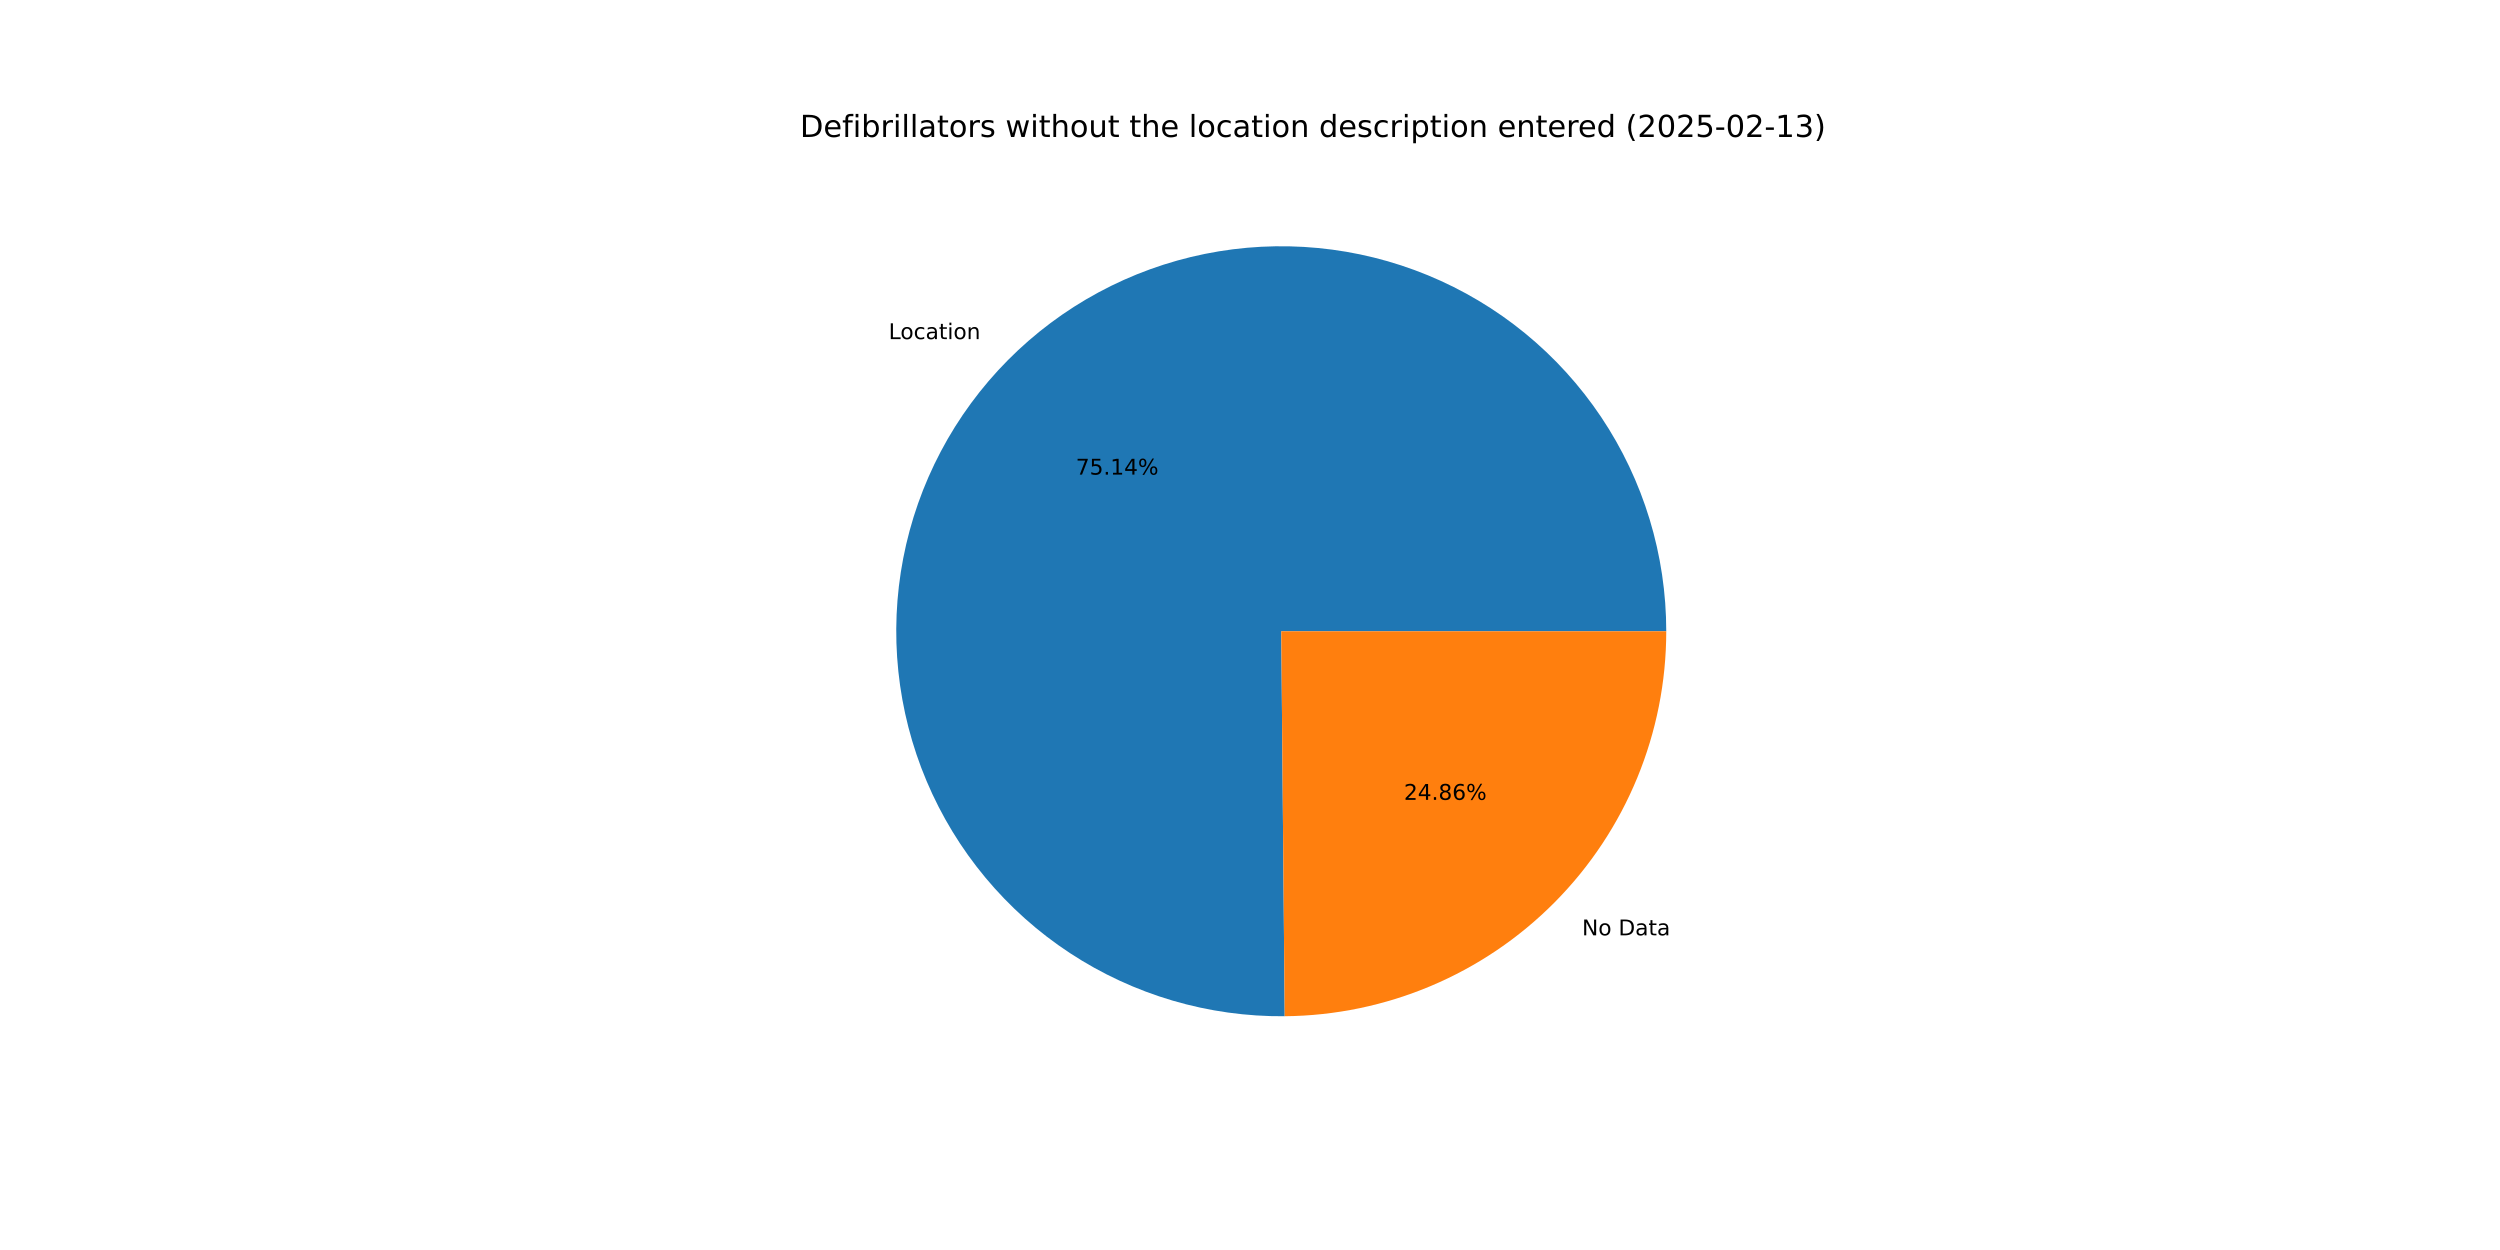
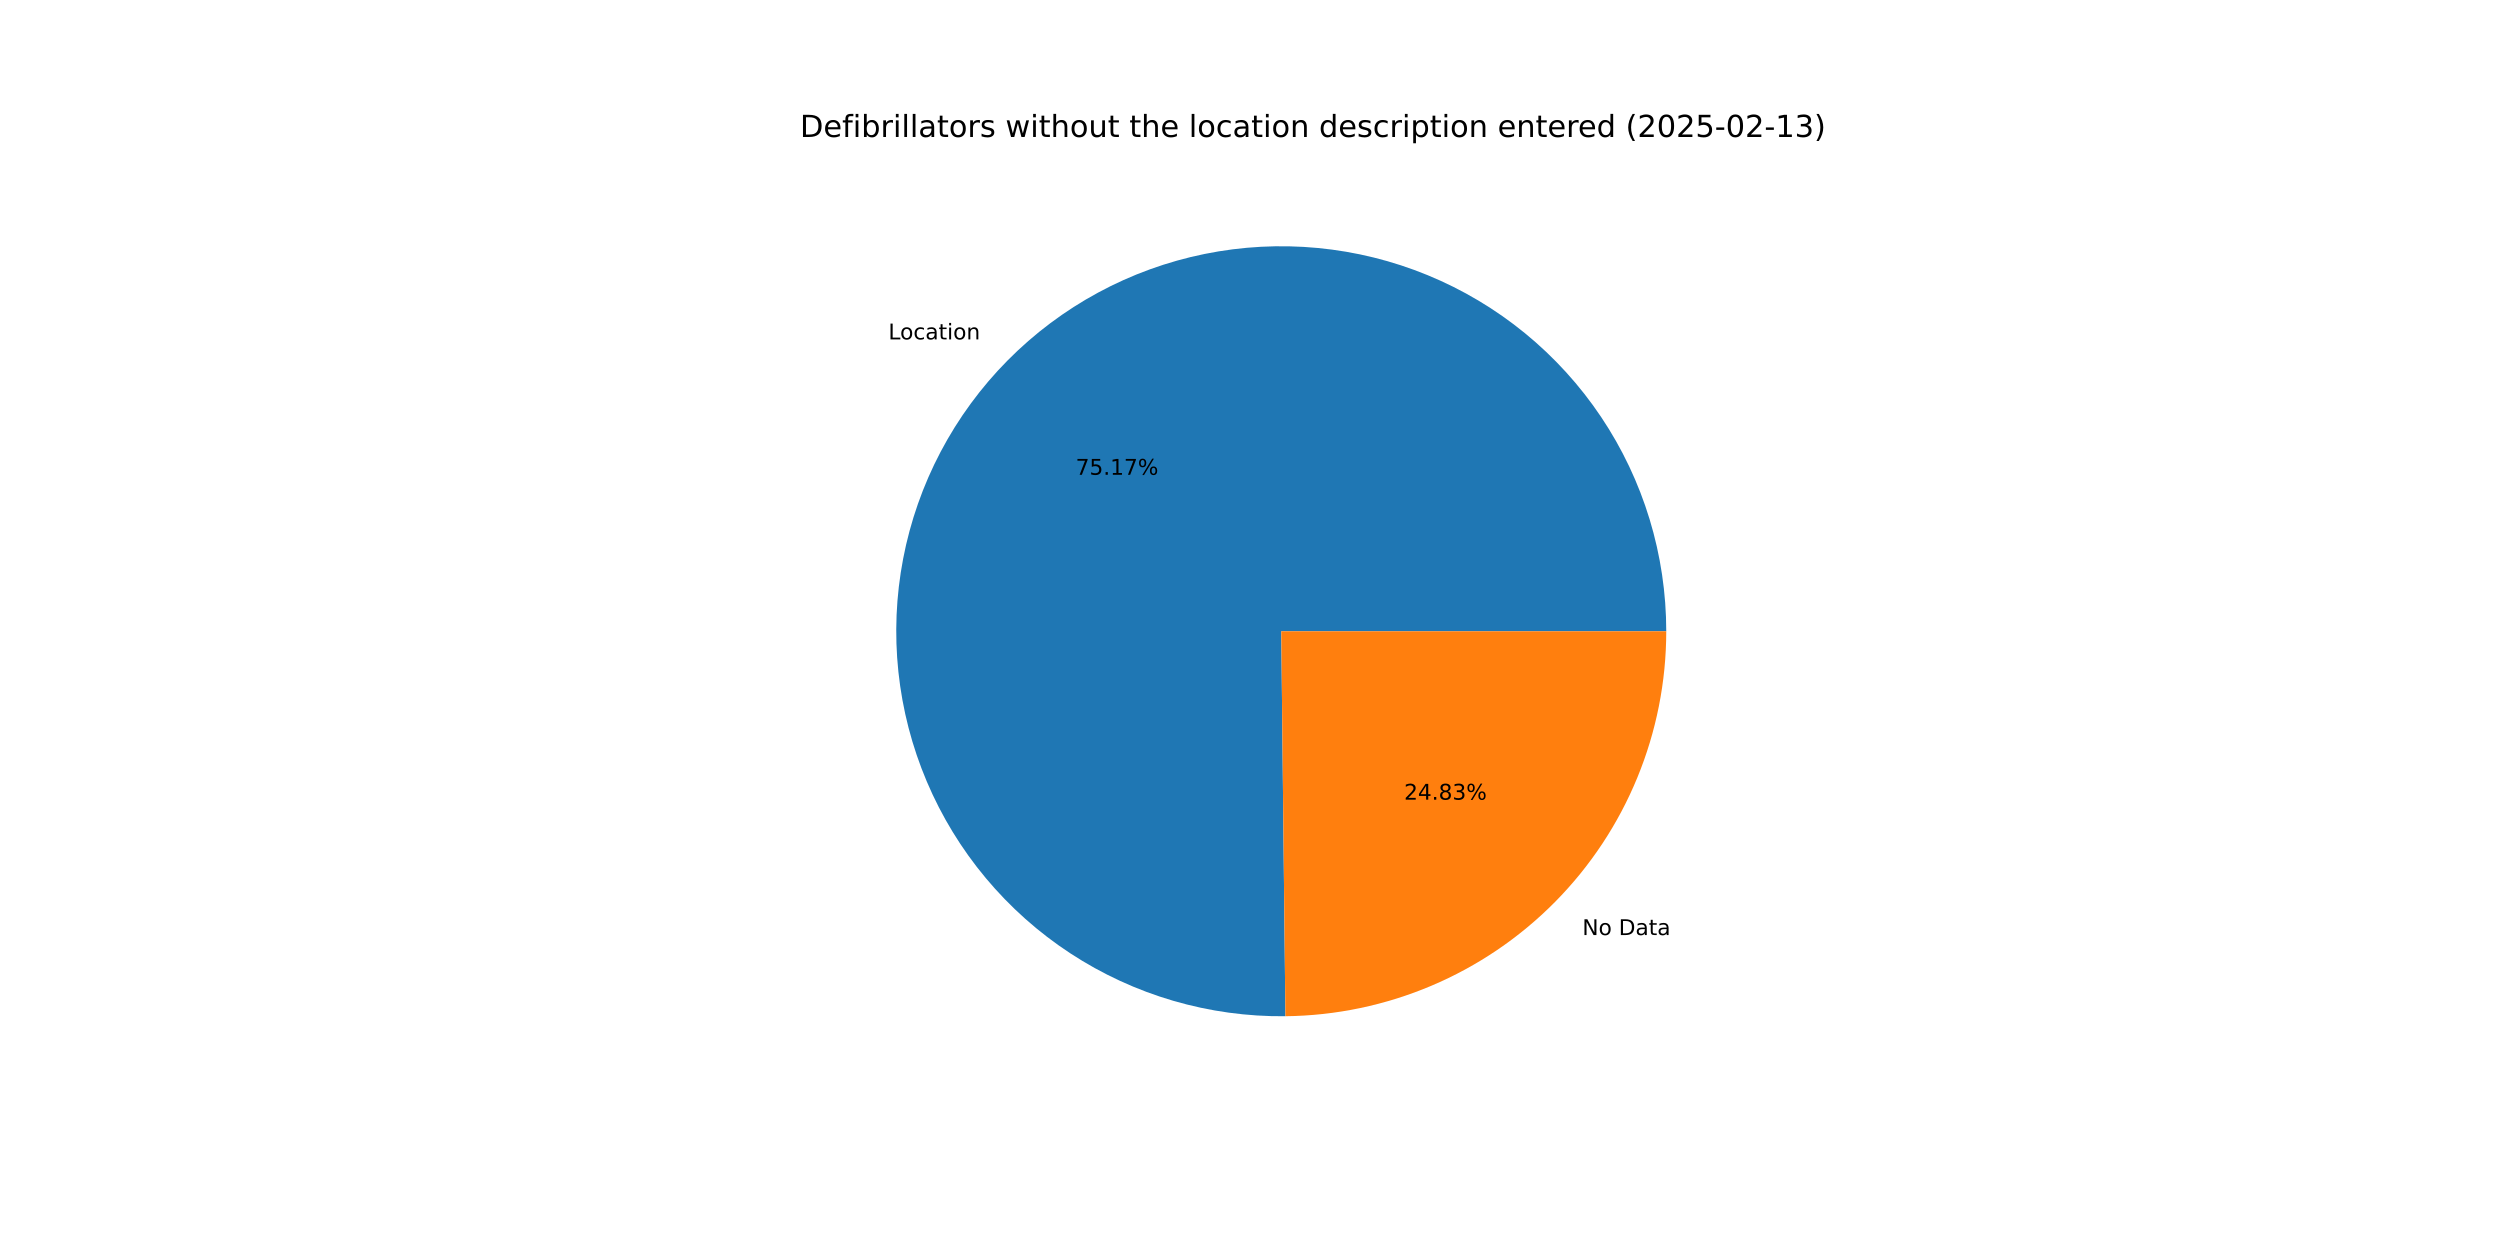
<svg xmlns="http://www.w3.org/2000/svg" xmlns:xlink="http://www.w3.org/1999/xlink" width="1152pt" height="576pt" viewBox="0 0 1152 576" version="1.1">
  <defs>
    <style type="text/css">*{stroke-linejoin: round; stroke-linecap: butt}</style>
  </defs>
  <g id="figure_1">
    <g id="patch_1">
      <path d="M 0 576  L 1152 576  L 1152 0  L 0 0  z " style="fill: #ffffff" />
    </g>
    <g id="axes_1">
      <g id="patch_2">
-         <path d="M 767.808 290.88  C 767.808 273.398 765.224 256.012 760.14 239.286  C 755.056 222.56 747.527 206.677 737.799 192.152  C 728.07 177.627 716.248 164.62 702.716 153.553  C 689.183 142.485 674.089 133.478 657.923 126.824  C 641.757 120.171 624.696 115.943 607.294 114.278  C 589.892 112.613 572.338 113.53 555.204 116.998  C 538.07 120.466 521.542 126.448 506.157 134.75  C 490.772 143.051 476.698 153.581 464.392 165.998  C 452.086 178.415 441.683 192.582 433.52 208.041  C 425.357 223.5 419.524 240.081 416.209 257.246  C 412.895 274.411 412.136 291.971 413.957 309.358  C 415.778 326.745 420.158 343.767 426.957 359.873  C 433.756 375.978 442.897 390.991 454.086 404.423  C 465.275 417.856 478.387 429.561 492.999 439.159  C 507.61 448.757 523.56 456.142 540.331 461.076  C 557.102 466.01 574.511 468.438 591.992 468.281  L 590.4 290.88  z " style="fill: #1f77b4" />
+         <path d="M 767.808 290.88  C 767.808 273.391 765.222 255.998 760.134 239.266  C 755.046 222.534 747.512 206.646 737.776 192.118  C 728.04 177.59 716.209 164.581 702.668 153.513  C 689.126 142.446 674.022 133.442 657.847 126.793  C 641.671 120.144 624.601 115.924 607.191 114.268  C 589.781 112.613 572.221 113.541 555.083 117.023  C 537.944 120.504 521.414 126.501 506.03 134.818  C 490.645 143.135 476.575 153.682 464.276 166.115  C 451.977 178.548 441.583 192.732 433.433 208.205  C 425.283 223.679 419.466 240.273 416.17 257.448  C 412.875 274.624 412.137 292.192 413.981 309.583  C 415.824 326.975 420.23 343.998 427.053 360.101  C 433.877 376.203 443.044 391.208 454.258 404.629  C 465.471 418.05 478.607 429.739 493.24 439.317  C 507.873 448.895 523.842 456.257 540.628 461.163  C 557.414 466.07 574.834 468.467 592.322 468.278  L 590.4 290.88  z " style="fill: #1f77b4" />
      </g>
      <g id="patch_3">
-         <path d="M 591.992 468.281  C 638.748 467.861 683.494 448.973 716.408 415.762  C 749.322 382.551 767.808 337.638 767.808 290.88  L 590.4 290.88  z " style="fill: #ff7f0e" />
+         <path d="M 592.322 468.278  C 639.02 467.772 683.681 448.846 716.524 415.645  C 749.367 382.444 767.808 337.581 767.808 290.88  L 590.4 290.88  z " style="fill: #ff7f0e" />
      </g>
      <g id="matplotlib.axis_1" />
      <g id="matplotlib.axis_2" />
      <g id="text_1">
-         <g transform="translate(409.4943 156.2689) scale(0.1 -0.1)">
+         <g transform="translate(409.3667 156.3978) scale(0.1 -0.1)">
          <defs>
            <path id="DejaVuSans-4c" d="M 628 4666  L 1259 4666  L 1259 531  L 3531 531  L 3531 0  L 628 0  L 628 4666  z " transform="scale(0.015625)" />
            <path id="DejaVuSans-6f" d="M 1959 3097  Q 1497 3097 1228 2736  Q 959 2375 959 1747  Q 959 1119 1226 758  Q 1494 397 1959 397  Q 2419 397 2687 759  Q 2956 1122 2956 1747  Q 2956 2369 2687 2733  Q 2419 3097 1959 3097  z M 1959 3584  Q 2709 3584 3137 3096  Q 3566 2609 3566 1747  Q 3566 888 3137 398  Q 2709 -91 1959 -91  Q 1206 -91 779 398  Q 353 888 353 1747  Q 353 2609 779 3096  Q 1206 3584 1959 3584  z " transform="scale(0.015625)" />
            <path id="DejaVuSans-63" d="M 3122 3366  L 3122 2828  Q 2878 2963 2633 3030  Q 2388 3097 2138 3097  Q 1578 3097 1268 2742  Q 959 2388 959 1747  Q 959 1106 1268 751  Q 1578 397 2138 397  Q 2388 397 2633 464  Q 2878 531 3122 666  L 3122 134  Q 2881 22 2623 -34  Q 2366 -91 2075 -91  Q 1284 -91 818 406  Q 353 903 353 1747  Q 353 2603 823 3093  Q 1294 3584 2113 3584  Q 2378 3584 2631 3529  Q 2884 3475 3122 3366  z " transform="scale(0.015625)" />
            <path id="DejaVuSans-61" d="M 2194 1759  Q 1497 1759 1228 1600  Q 959 1441 959 1056  Q 959 750 1161 570  Q 1363 391 1709 391  Q 2188 391 2477 730  Q 2766 1069 2766 1631  L 2766 1759  L 2194 1759  z M 3341 1997  L 3341 0  L 2766 0  L 2766 531  Q 2569 213 2275 61  Q 1981 -91 1556 -91  Q 1019 -91 701 211  Q 384 513 384 1019  Q 384 1609 779 1909  Q 1175 2209 1959 2209  L 2766 2209  L 2766 2266  Q 2766 2663 2505 2880  Q 2244 3097 1772 3097  Q 1472 3097 1187 3025  Q 903 2953 641 2809  L 641 3341  Q 956 3463 1253 3523  Q 1550 3584 1831 3584  Q 2591 3584 2966 3190  Q 3341 2797 3341 1997  z " transform="scale(0.015625)" />
            <path id="DejaVuSans-74" d="M 1172 4494  L 1172 3500  L 2356 3500  L 2356 3053  L 1172 3053  L 1172 1153  Q 1172 725 1289 603  Q 1406 481 1766 481  L 2356 481  L 2356 0  L 1766 0  Q 1100 0 847 248  Q 594 497 594 1153  L 594 3053  L 172 3053  L 172 3500  L 594 3500  L 594 4494  L 1172 4494  z " transform="scale(0.015625)" />
            <path id="DejaVuSans-69" d="M 603 3500  L 1178 3500  L 1178 0  L 603 0  L 603 3500  z M 603 4863  L 1178 4863  L 1178 4134  L 603 4134  L 603 4863  z " transform="scale(0.015625)" />
            <path id="DejaVuSans-6e" d="M 3513 2113  L 3513 0  L 2938 0  L 2938 2094  Q 2938 2591 2744 2837  Q 2550 3084 2163 3084  Q 1697 3084 1428 2787  Q 1159 2491 1159 1978  L 1159 0  L 581 0  L 581 3500  L 1159 3500  L 1159 2956  Q 1366 3272 1645 3428  Q 1925 3584 2291 3584  Q 2894 3584 3203 3211  Q 3513 2838 3513 2113  z " transform="scale(0.015625)" />
          </defs>
          <use xlink:href="#DejaVuSans-4c" />
          <use xlink:href="#DejaVuSans-6f" x="53.963" />
          <use xlink:href="#DejaVuSans-63" x="115.145" />
          <use xlink:href="#DejaVuSans-61" x="170.125" />
          <use xlink:href="#DejaVuSans-74" x="231.404" />
          <use xlink:href="#DejaVuSans-69" x="270.613" />
          <use xlink:href="#DejaVuSans-6f" x="298.396" />
          <use xlink:href="#DejaVuSans-6e" x="359.578" />
        </g>
      </g>
      <g id="text_2">
-         <g transform="translate(495.7303 218.71) scale(0.1 -0.1)">
+         <g transform="translate(495.6607 218.7803) scale(0.1 -0.1)">
          <defs>
            <path id="DejaVuSans-37" d="M 525 4666  L 3525 4666  L 3525 4397  L 1831 0  L 1172 0  L 2766 4134  L 525 4134  L 525 4666  z " transform="scale(0.015625)" />
            <path id="DejaVuSans-35" d="M 691 4666  L 3169 4666  L 3169 4134  L 1269 4134  L 1269 2991  Q 1406 3038 1543 3061  Q 1681 3084 1819 3084  Q 2600 3084 3056 2656  Q 3513 2228 3513 1497  Q 3513 744 3044 326  Q 2575 -91 1722 -91  Q 1428 -91 1123 -41  Q 819 9 494 109  L 494 744  Q 775 591 1075 516  Q 1375 441 1709 441  Q 2250 441 2565 725  Q 2881 1009 2881 1497  Q 2881 1984 2565 2268  Q 2250 2553 1709 2553  Q 1456 2553 1204 2497  Q 953 2441 691 2322  L 691 4666  z " transform="scale(0.015625)" />
            <path id="DejaVuSans-2e" d="M 684 794  L 1344 794  L 1344 0  L 684 0  L 684 794  z " transform="scale(0.015625)" />
            <path id="DejaVuSans-31" d="M 794 531  L 1825 531  L 1825 4091  L 703 3866  L 703 4441  L 1819 4666  L 2450 4666  L 2450 531  L 3481 531  L 3481 0  L 794 0  L 794 531  z " transform="scale(0.015625)" />
-             <path id="DejaVuSans-34" d="M 2419 4116  L 825 1625  L 2419 1625  L 2419 4116  z M 2253 4666  L 3047 4666  L 3047 1625  L 3713 1625  L 3713 1100  L 3047 1100  L 3047 0  L 2419 0  L 2419 1100  L 313 1100  L 313 1709  L 2253 4666  z " transform="scale(0.015625)" />
            <path id="DejaVuSans-25" d="M 4653 2053  Q 4381 2053 4226 1822  Q 4072 1591 4072 1178  Q 4072 772 4226 539  Q 4381 306 4653 306  Q 4919 306 5073 539  Q 5228 772 5228 1178  Q 5228 1588 5073 1820  Q 4919 2053 4653 2053  z M 4653 2450  Q 5147 2450 5437 2106  Q 5728 1763 5728 1178  Q 5728 594 5436 251  Q 5144 -91 4653 -91  Q 4153 -91 3862 251  Q 3572 594 3572 1178  Q 3572 1766 3864 2108  Q 4156 2450 4653 2450  z M 1428 4353  Q 1159 4353 1004 4120  Q 850 3888 850 3481  Q 850 3069 1003 2837  Q 1156 2606 1428 2606  Q 1700 2606 1854 2837  Q 2009 3069 2009 3481  Q 2009 3884 1853 4118  Q 1697 4353 1428 4353  z M 4250 4750  L 4750 4750  L 1831 -91  L 1331 -91  L 4250 4750  z M 1428 4750  Q 1922 4750 2215 4408  Q 2509 4066 2509 3481  Q 2509 2891 2217 2550  Q 1925 2209 1428 2209  Q 931 2209 642 2551  Q 353 2894 353 3481  Q 353 4063 643 4406  Q 934 4750 1428 4750  z " transform="scale(0.015625)" />
          </defs>
          <use xlink:href="#DejaVuSans-37" />
          <use xlink:href="#DejaVuSans-35" x="63.623" />
          <use xlink:href="#DejaVuSans-2e" x="127.246" />
          <use xlink:href="#DejaVuSans-31" x="159.033" />
-           <use xlink:href="#DejaVuSans-34" x="222.656" />
+           <use xlink:href="#DejaVuSans-37" x="222.656" />
          <use xlink:href="#DejaVuSans-25" x="286.279" />
        </g>
      </g>
      <g id="text_3">
-         <g transform="translate(729.0088 431.0099) scale(0.1 -0.1)">
+         <g transform="translate(729.1365 430.8809) scale(0.1 -0.1)">
          <defs>
            <path id="DejaVuSans-4e" d="M 628 4666  L 1478 4666  L 3547 763  L 3547 4666  L 4159 4666  L 4159 0  L 3309 0  L 1241 3903  L 1241 0  L 628 0  L 628 4666  z " transform="scale(0.015625)" />
            <path id="DejaVuSans-20" transform="scale(0.015625)" />
            <path id="DejaVuSans-44" d="M 1259 4147  L 1259 519  L 2022 519  Q 2988 519 3436 956  Q 3884 1394 3884 2338  Q 3884 3275 3436 3711  Q 2988 4147 2022 4147  L 1259 4147  z M 628 4666  L 1925 4666  Q 3281 4666 3915 4102  Q 4550 3538 4550 2338  Q 4550 1131 3912 565  Q 3275 0 1925 0  L 628 0  L 628 4666  z " transform="scale(0.015625)" />
          </defs>
          <use xlink:href="#DejaVuSans-4e" />
          <use xlink:href="#DejaVuSans-6f" x="74.805" />
          <use xlink:href="#DejaVuSans-20" x="135.986" />
          <use xlink:href="#DejaVuSans-44" x="167.773" />
          <use xlink:href="#DejaVuSans-61" x="244.775" />
          <use xlink:href="#DejaVuSans-74" x="306.055" />
          <use xlink:href="#DejaVuSans-61" x="345.264" />
        </g>
      </g>
      <g id="text_4">
-         <g transform="translate(646.94 368.5687) scale(0.1 -0.1)">
+         <g transform="translate(647.0096 368.4984) scale(0.1 -0.1)">
          <defs>
            <path id="DejaVuSans-32" d="M 1228 531  L 3431 531  L 3431 0  L 469 0  L 469 531  Q 828 903 1448 1529  Q 2069 2156 2228 2338  Q 2531 2678 2651 2914  Q 2772 3150 2772 3378  Q 2772 3750 2511 3984  Q 2250 4219 1831 4219  Q 1534 4219 1204 4116  Q 875 4013 500 3803  L 500 4441  Q 881 4594 1212 4672  Q 1544 4750 1819 4750  Q 2544 4750 2975 4387  Q 3406 4025 3406 3419  Q 3406 3131 3298 2873  Q 3191 2616 2906 2266  Q 2828 2175 2409 1742  Q 1991 1309 1228 531  z " transform="scale(0.015625)" />
+             <path id="DejaVuSans-34" d="M 2419 4116  L 825 1625  L 2419 1625  L 2419 4116  z M 2253 4666  L 3047 4666  L 3047 1625  L 3713 1625  L 3713 1100  L 3047 1100  L 3047 0  L 2419 0  L 2419 1100  L 313 1100  L 313 1709  L 2253 4666  z " transform="scale(0.015625)" />
            <path id="DejaVuSans-38" d="M 2034 2216  Q 1584 2216 1326 1975  Q 1069 1734 1069 1313  Q 1069 891 1326 650  Q 1584 409 2034 409  Q 2484 409 2743 651  Q 3003 894 3003 1313  Q 3003 1734 2745 1975  Q 2488 2216 2034 2216  z M 1403 2484  Q 997 2584 770 2862  Q 544 3141 544 3541  Q 544 4100 942 4425  Q 1341 4750 2034 4750  Q 2731 4750 3128 4425  Q 3525 4100 3525 3541  Q 3525 3141 3298 2862  Q 3072 2584 2669 2484  Q 3125 2378 3379 2068  Q 3634 1759 3634 1313  Q 3634 634 3220 271  Q 2806 -91 2034 -91  Q 1263 -91 848 271  Q 434 634 434 1313  Q 434 1759 690 2068  Q 947 2378 1403 2484  z M 1172 3481  Q 1172 3119 1398 2916  Q 1625 2713 2034 2713  Q 2441 2713 2670 2916  Q 2900 3119 2900 3481  Q 2900 3844 2670 4047  Q 2441 4250 2034 4250  Q 1625 4250 1398 4047  Q 1172 3844 1172 3481  z " transform="scale(0.015625)" />
-             <path id="DejaVuSans-36" d="M 2113 2584  Q 1688 2584 1439 2293  Q 1191 2003 1191 1497  Q 1191 994 1439 701  Q 1688 409 2113 409  Q 2538 409 2786 701  Q 3034 994 3034 1497  Q 3034 2003 2786 2293  Q 2538 2584 2113 2584  z M 3366 4563  L 3366 3988  Q 3128 4100 2886 4159  Q 2644 4219 2406 4219  Q 1781 4219 1451 3797  Q 1122 3375 1075 2522  Q 1259 2794 1537 2939  Q 1816 3084 2150 3084  Q 2853 3084 3261 2657  Q 3669 2231 3669 1497  Q 3669 778 3244 343  Q 2819 -91 2113 -91  Q 1303 -91 875 529  Q 447 1150 447 2328  Q 447 3434 972 4092  Q 1497 4750 2381 4750  Q 2619 4750 2861 4703  Q 3103 4656 3366 4563  z " transform="scale(0.015625)" />
+             <path id="DejaVuSans-33" d="M 2597 2516  Q 3050 2419 3304 2112  Q 3559 1806 3559 1356  Q 3559 666 3084 287  Q 2609 -91 1734 -91  Q 1441 -91 1130 -33  Q 819 25 488 141  L 488 750  Q 750 597 1062 519  Q 1375 441 1716 441  Q 2309 441 2620 675  Q 2931 909 2931 1356  Q 2931 1769 2642 2001  Q 2353 2234 1838 2234  L 1294 2234  L 1294 2753  L 1863 2753  Q 2328 2753 2575 2939  Q 2822 3125 2822 3475  Q 2822 3834 2567 4026  Q 2313 4219 1838 4219  Q 1578 4219 1281 4162  Q 984 4106 628 3988  L 628 4550  Q 988 4650 1302 4700  Q 1616 4750 1894 4750  Q 2613 4750 3031 4423  Q 3450 4097 3450 3541  Q 3450 3153 3228 2886  Q 3006 2619 2597 2516  z " transform="scale(0.015625)" />
          </defs>
          <use xlink:href="#DejaVuSans-32" />
          <use xlink:href="#DejaVuSans-34" x="63.623" />
          <use xlink:href="#DejaVuSans-2e" x="127.246" />
          <use xlink:href="#DejaVuSans-38" x="159.033" />
-           <use xlink:href="#DejaVuSans-36" x="222.656" />
+           <use xlink:href="#DejaVuSans-33" x="222.656" />
          <use xlink:href="#DejaVuSans-25" x="286.279" />
        </g>
      </g>
      <g id="text_5">
        <g transform="translate(368.64 63.12) scale(0.14 -0.14)">
          <defs>
            <path id="DejaVuSans-65" d="M 3597 1894  L 3597 1613  L 953 1613  Q 991 1019 1311 708  Q 1631 397 2203 397  Q 2534 397 2845 478  Q 3156 559 3463 722  L 3463 178  Q 3153 47 2828 -22  Q 2503 -91 2169 -91  Q 1331 -91 842 396  Q 353 884 353 1716  Q 353 2575 817 3079  Q 1281 3584 2069 3584  Q 2775 3584 3186 3129  Q 3597 2675 3597 1894  z M 3022 2063  Q 3016 2534 2758 2815  Q 2500 3097 2075 3097  Q 1594 3097 1305 2825  Q 1016 2553 972 2059  L 3022 2063  z " transform="scale(0.015625)" />
            <path id="DejaVuSans-66" d="M 2375 4863  L 2375 4384  L 1825 4384  Q 1516 4384 1395 4259  Q 1275 4134 1275 3809  L 1275 3500  L 2222 3500  L 2222 3053  L 1275 3053  L 1275 0  L 697 0  L 697 3053  L 147 3053  L 147 3500  L 697 3500  L 697 3744  Q 697 4328 969 4595  Q 1241 4863 1831 4863  L 2375 4863  z " transform="scale(0.015625)" />
            <path id="DejaVuSans-62" d="M 3116 1747  Q 3116 2381 2855 2742  Q 2594 3103 2138 3103  Q 1681 3103 1420 2742  Q 1159 2381 1159 1747  Q 1159 1113 1420 752  Q 1681 391 2138 391  Q 2594 391 2855 752  Q 3116 1113 3116 1747  z M 1159 2969  Q 1341 3281 1617 3432  Q 1894 3584 2278 3584  Q 2916 3584 3314 3078  Q 3713 2572 3713 1747  Q 3713 922 3314 415  Q 2916 -91 2278 -91  Q 1894 -91 1617 61  Q 1341 213 1159 525  L 1159 0  L 581 0  L 581 4863  L 1159 4863  L 1159 2969  z " transform="scale(0.015625)" />
            <path id="DejaVuSans-72" d="M 2631 2963  Q 2534 3019 2420 3045  Q 2306 3072 2169 3072  Q 1681 3072 1420 2755  Q 1159 2438 1159 1844  L 1159 0  L 581 0  L 581 3500  L 1159 3500  L 1159 2956  Q 1341 3275 1631 3429  Q 1922 3584 2338 3584  Q 2397 3584 2469 3576  Q 2541 3569 2628 3553  L 2631 2963  z " transform="scale(0.015625)" />
            <path id="DejaVuSans-6c" d="M 603 4863  L 1178 4863  L 1178 0  L 603 0  L 603 4863  z " transform="scale(0.015625)" />
            <path id="DejaVuSans-73" d="M 2834 3397  L 2834 2853  Q 2591 2978 2328 3040  Q 2066 3103 1784 3103  Q 1356 3103 1142 2972  Q 928 2841 928 2578  Q 928 2378 1081 2264  Q 1234 2150 1697 2047  L 1894 2003  Q 2506 1872 2764 1633  Q 3022 1394 3022 966  Q 3022 478 2636 193  Q 2250 -91 1575 -91  Q 1294 -91 989 -36  Q 684 19 347 128  L 347 722  Q 666 556 975 473  Q 1284 391 1588 391  Q 1994 391 2212 530  Q 2431 669 2431 922  Q 2431 1156 2273 1281  Q 2116 1406 1581 1522  L 1381 1569  Q 847 1681 609 1914  Q 372 2147 372 2553  Q 372 3047 722 3315  Q 1072 3584 1716 3584  Q 2034 3584 2315 3537  Q 2597 3491 2834 3397  z " transform="scale(0.015625)" />
            <path id="DejaVuSans-77" d="M 269 3500  L 844 3500  L 1563 769  L 2278 3500  L 2956 3500  L 3675 769  L 4391 3500  L 4966 3500  L 4050 0  L 3372 0  L 2619 2869  L 1863 0  L 1184 0  L 269 3500  z " transform="scale(0.015625)" />
            <path id="DejaVuSans-68" d="M 3513 2113  L 3513 0  L 2938 0  L 2938 2094  Q 2938 2591 2744 2837  Q 2550 3084 2163 3084  Q 1697 3084 1428 2787  Q 1159 2491 1159 1978  L 1159 0  L 581 0  L 581 4863  L 1159 4863  L 1159 2956  Q 1366 3272 1645 3428  Q 1925 3584 2291 3584  Q 2894 3584 3203 3211  Q 3513 2838 3513 2113  z " transform="scale(0.015625)" />
            <path id="DejaVuSans-75" d="M 544 1381  L 544 3500  L 1119 3500  L 1119 1403  Q 1119 906 1312 657  Q 1506 409 1894 409  Q 2359 409 2629 706  Q 2900 1003 2900 1516  L 2900 3500  L 3475 3500  L 3475 0  L 2900 0  L 2900 538  Q 2691 219 2414 64  Q 2138 -91 1772 -91  Q 1169 -91 856 284  Q 544 659 544 1381  z M 1991 3584  L 1991 3584  z " transform="scale(0.015625)" />
            <path id="DejaVuSans-64" d="M 2906 2969  L 2906 4863  L 3481 4863  L 3481 0  L 2906 0  L 2906 525  Q 2725 213 2448 61  Q 2172 -91 1784 -91  Q 1150 -91 751 415  Q 353 922 353 1747  Q 353 2572 751 3078  Q 1150 3584 1784 3584  Q 2172 3584 2448 3432  Q 2725 3281 2906 2969  z M 947 1747  Q 947 1113 1208 752  Q 1469 391 1925 391  Q 2381 391 2643 752  Q 2906 1113 2906 1747  Q 2906 2381 2643 2742  Q 2381 3103 1925 3103  Q 1469 3103 1208 2742  Q 947 2381 947 1747  z " transform="scale(0.015625)" />
            <path id="DejaVuSans-70" d="M 1159 525  L 1159 -1331  L 581 -1331  L 581 3500  L 1159 3500  L 1159 2969  Q 1341 3281 1617 3432  Q 1894 3584 2278 3584  Q 2916 3584 3314 3078  Q 3713 2572 3713 1747  Q 3713 922 3314 415  Q 2916 -91 2278 -91  Q 1894 -91 1617 61  Q 1341 213 1159 525  z M 3116 1747  Q 3116 2381 2855 2742  Q 2594 3103 2138 3103  Q 1681 3103 1420 2742  Q 1159 2381 1159 1747  Q 1159 1113 1420 752  Q 1681 391 2138 391  Q 2594 391 2855 752  Q 3116 1113 3116 1747  z " transform="scale(0.015625)" />
            <path id="DejaVuSans-28" d="M 1984 4856  Q 1566 4138 1362 3434  Q 1159 2731 1159 2009  Q 1159 1288 1364 580  Q 1569 -128 1984 -844  L 1484 -844  Q 1016 -109 783 600  Q 550 1309 550 2009  Q 550 2706 781 3412  Q 1013 4119 1484 4856  L 1984 4856  z " transform="scale(0.015625)" />
            <path id="DejaVuSans-30" d="M 2034 4250  Q 1547 4250 1301 3770  Q 1056 3291 1056 2328  Q 1056 1369 1301 889  Q 1547 409 2034 409  Q 2525 409 2770 889  Q 3016 1369 3016 2328  Q 3016 3291 2770 3770  Q 2525 4250 2034 4250  z M 2034 4750  Q 2819 4750 3233 4129  Q 3647 3509 3647 2328  Q 3647 1150 3233 529  Q 2819 -91 2034 -91  Q 1250 -91 836 529  Q 422 1150 422 2328  Q 422 3509 836 4129  Q 1250 4750 2034 4750  z " transform="scale(0.015625)" />
            <path id="DejaVuSans-2d" d="M 313 2009  L 1997 2009  L 1997 1497  L 313 1497  L 313 2009  z " transform="scale(0.015625)" />
-             <path id="DejaVuSans-33" d="M 2597 2516  Q 3050 2419 3304 2112  Q 3559 1806 3559 1356  Q 3559 666 3084 287  Q 2609 -91 1734 -91  Q 1441 -91 1130 -33  Q 819 25 488 141  L 488 750  Q 750 597 1062 519  Q 1375 441 1716 441  Q 2309 441 2620 675  Q 2931 909 2931 1356  Q 2931 1769 2642 2001  Q 2353 2234 1838 2234  L 1294 2234  L 1294 2753  L 1863 2753  Q 2328 2753 2575 2939  Q 2822 3125 2822 3475  Q 2822 3834 2567 4026  Q 2313 4219 1838 4219  Q 1578 4219 1281 4162  Q 984 4106 628 3988  L 628 4550  Q 988 4650 1302 4700  Q 1616 4750 1894 4750  Q 2613 4750 3031 4423  Q 3450 4097 3450 3541  Q 3450 3153 3228 2886  Q 3006 2619 2597 2516  z " transform="scale(0.015625)" />
            <path id="DejaVuSans-29" d="M 513 4856  L 1013 4856  Q 1481 4119 1714 3412  Q 1947 2706 1947 2009  Q 1947 1309 1714 600  Q 1481 -109 1013 -844  L 513 -844  Q 928 -128 1133 580  Q 1338 1288 1338 2009  Q 1338 2731 1133 3434  Q 928 4138 513 4856  z " transform="scale(0.015625)" />
          </defs>
          <use xlink:href="#DejaVuSans-44" />
          <use xlink:href="#DejaVuSans-65" x="77.002" />
          <use xlink:href="#DejaVuSans-66" x="138.525" />
          <use xlink:href="#DejaVuSans-69" x="173.73" />
          <use xlink:href="#DejaVuSans-62" x="201.514" />
          <use xlink:href="#DejaVuSans-72" x="264.99" />
          <use xlink:href="#DejaVuSans-69" x="306.104" />
          <use xlink:href="#DejaVuSans-6c" x="333.887" />
          <use xlink:href="#DejaVuSans-6c" x="361.67" />
          <use xlink:href="#DejaVuSans-61" x="389.453" />
          <use xlink:href="#DejaVuSans-74" x="450.732" />
          <use xlink:href="#DejaVuSans-6f" x="489.941" />
          <use xlink:href="#DejaVuSans-72" x="551.123" />
          <use xlink:href="#DejaVuSans-73" x="592.236" />
          <use xlink:href="#DejaVuSans-20" x="644.336" />
          <use xlink:href="#DejaVuSans-77" x="676.123" />
          <use xlink:href="#DejaVuSans-69" x="757.91" />
          <use xlink:href="#DejaVuSans-74" x="785.693" />
          <use xlink:href="#DejaVuSans-68" x="824.902" />
          <use xlink:href="#DejaVuSans-6f" x="888.281" />
          <use xlink:href="#DejaVuSans-75" x="949.463" />
          <use xlink:href="#DejaVuSans-74" x="1012.842" />
          <use xlink:href="#DejaVuSans-20" x="1052.051" />
          <use xlink:href="#DejaVuSans-74" x="1083.838" />
          <use xlink:href="#DejaVuSans-68" x="1123.047" />
          <use xlink:href="#DejaVuSans-65" x="1186.426" />
          <use xlink:href="#DejaVuSans-20" x="1247.949" />
          <use xlink:href="#DejaVuSans-6c" x="1279.736" />
          <use xlink:href="#DejaVuSans-6f" x="1307.52" />
          <use xlink:href="#DejaVuSans-63" x="1368.701" />
          <use xlink:href="#DejaVuSans-61" x="1423.682" />
          <use xlink:href="#DejaVuSans-74" x="1484.961" />
          <use xlink:href="#DejaVuSans-69" x="1524.17" />
          <use xlink:href="#DejaVuSans-6f" x="1551.953" />
          <use xlink:href="#DejaVuSans-6e" x="1613.135" />
          <use xlink:href="#DejaVuSans-20" x="1676.514" />
          <use xlink:href="#DejaVuSans-64" x="1708.301" />
          <use xlink:href="#DejaVuSans-65" x="1771.777" />
          <use xlink:href="#DejaVuSans-73" x="1833.301" />
          <use xlink:href="#DejaVuSans-63" x="1885.4" />
          <use xlink:href="#DejaVuSans-72" x="1940.381" />
          <use xlink:href="#DejaVuSans-69" x="1981.494" />
          <use xlink:href="#DejaVuSans-70" x="2009.277" />
          <use xlink:href="#DejaVuSans-74" x="2072.754" />
          <use xlink:href="#DejaVuSans-69" x="2111.963" />
          <use xlink:href="#DejaVuSans-6f" x="2139.746" />
          <use xlink:href="#DejaVuSans-6e" x="2200.928" />
          <use xlink:href="#DejaVuSans-20" x="2264.307" />
          <use xlink:href="#DejaVuSans-65" x="2296.094" />
          <use xlink:href="#DejaVuSans-6e" x="2357.617" />
          <use xlink:href="#DejaVuSans-74" x="2420.996" />
          <use xlink:href="#DejaVuSans-65" x="2460.205" />
          <use xlink:href="#DejaVuSans-72" x="2521.729" />
          <use xlink:href="#DejaVuSans-65" x="2560.592" />
          <use xlink:href="#DejaVuSans-64" x="2622.115" />
          <use xlink:href="#DejaVuSans-20" x="2685.592" />
          <use xlink:href="#DejaVuSans-28" x="2717.379" />
          <use xlink:href="#DejaVuSans-32" x="2756.393" />
          <use xlink:href="#DejaVuSans-30" x="2820.016" />
          <use xlink:href="#DejaVuSans-32" x="2883.639" />
          <use xlink:href="#DejaVuSans-35" x="2947.262" />
          <use xlink:href="#DejaVuSans-2d" x="3010.885" />
          <use xlink:href="#DejaVuSans-30" x="3046.969" />
          <use xlink:href="#DejaVuSans-32" x="3110.592" />
          <use xlink:href="#DejaVuSans-2d" x="3174.215" />
          <use xlink:href="#DejaVuSans-31" x="3210.299" />
          <use xlink:href="#DejaVuSans-33" x="3273.922" />
          <use xlink:href="#DejaVuSans-29" x="3337.545" />
        </g>
      </g>
    </g>
  </g>
</svg>
